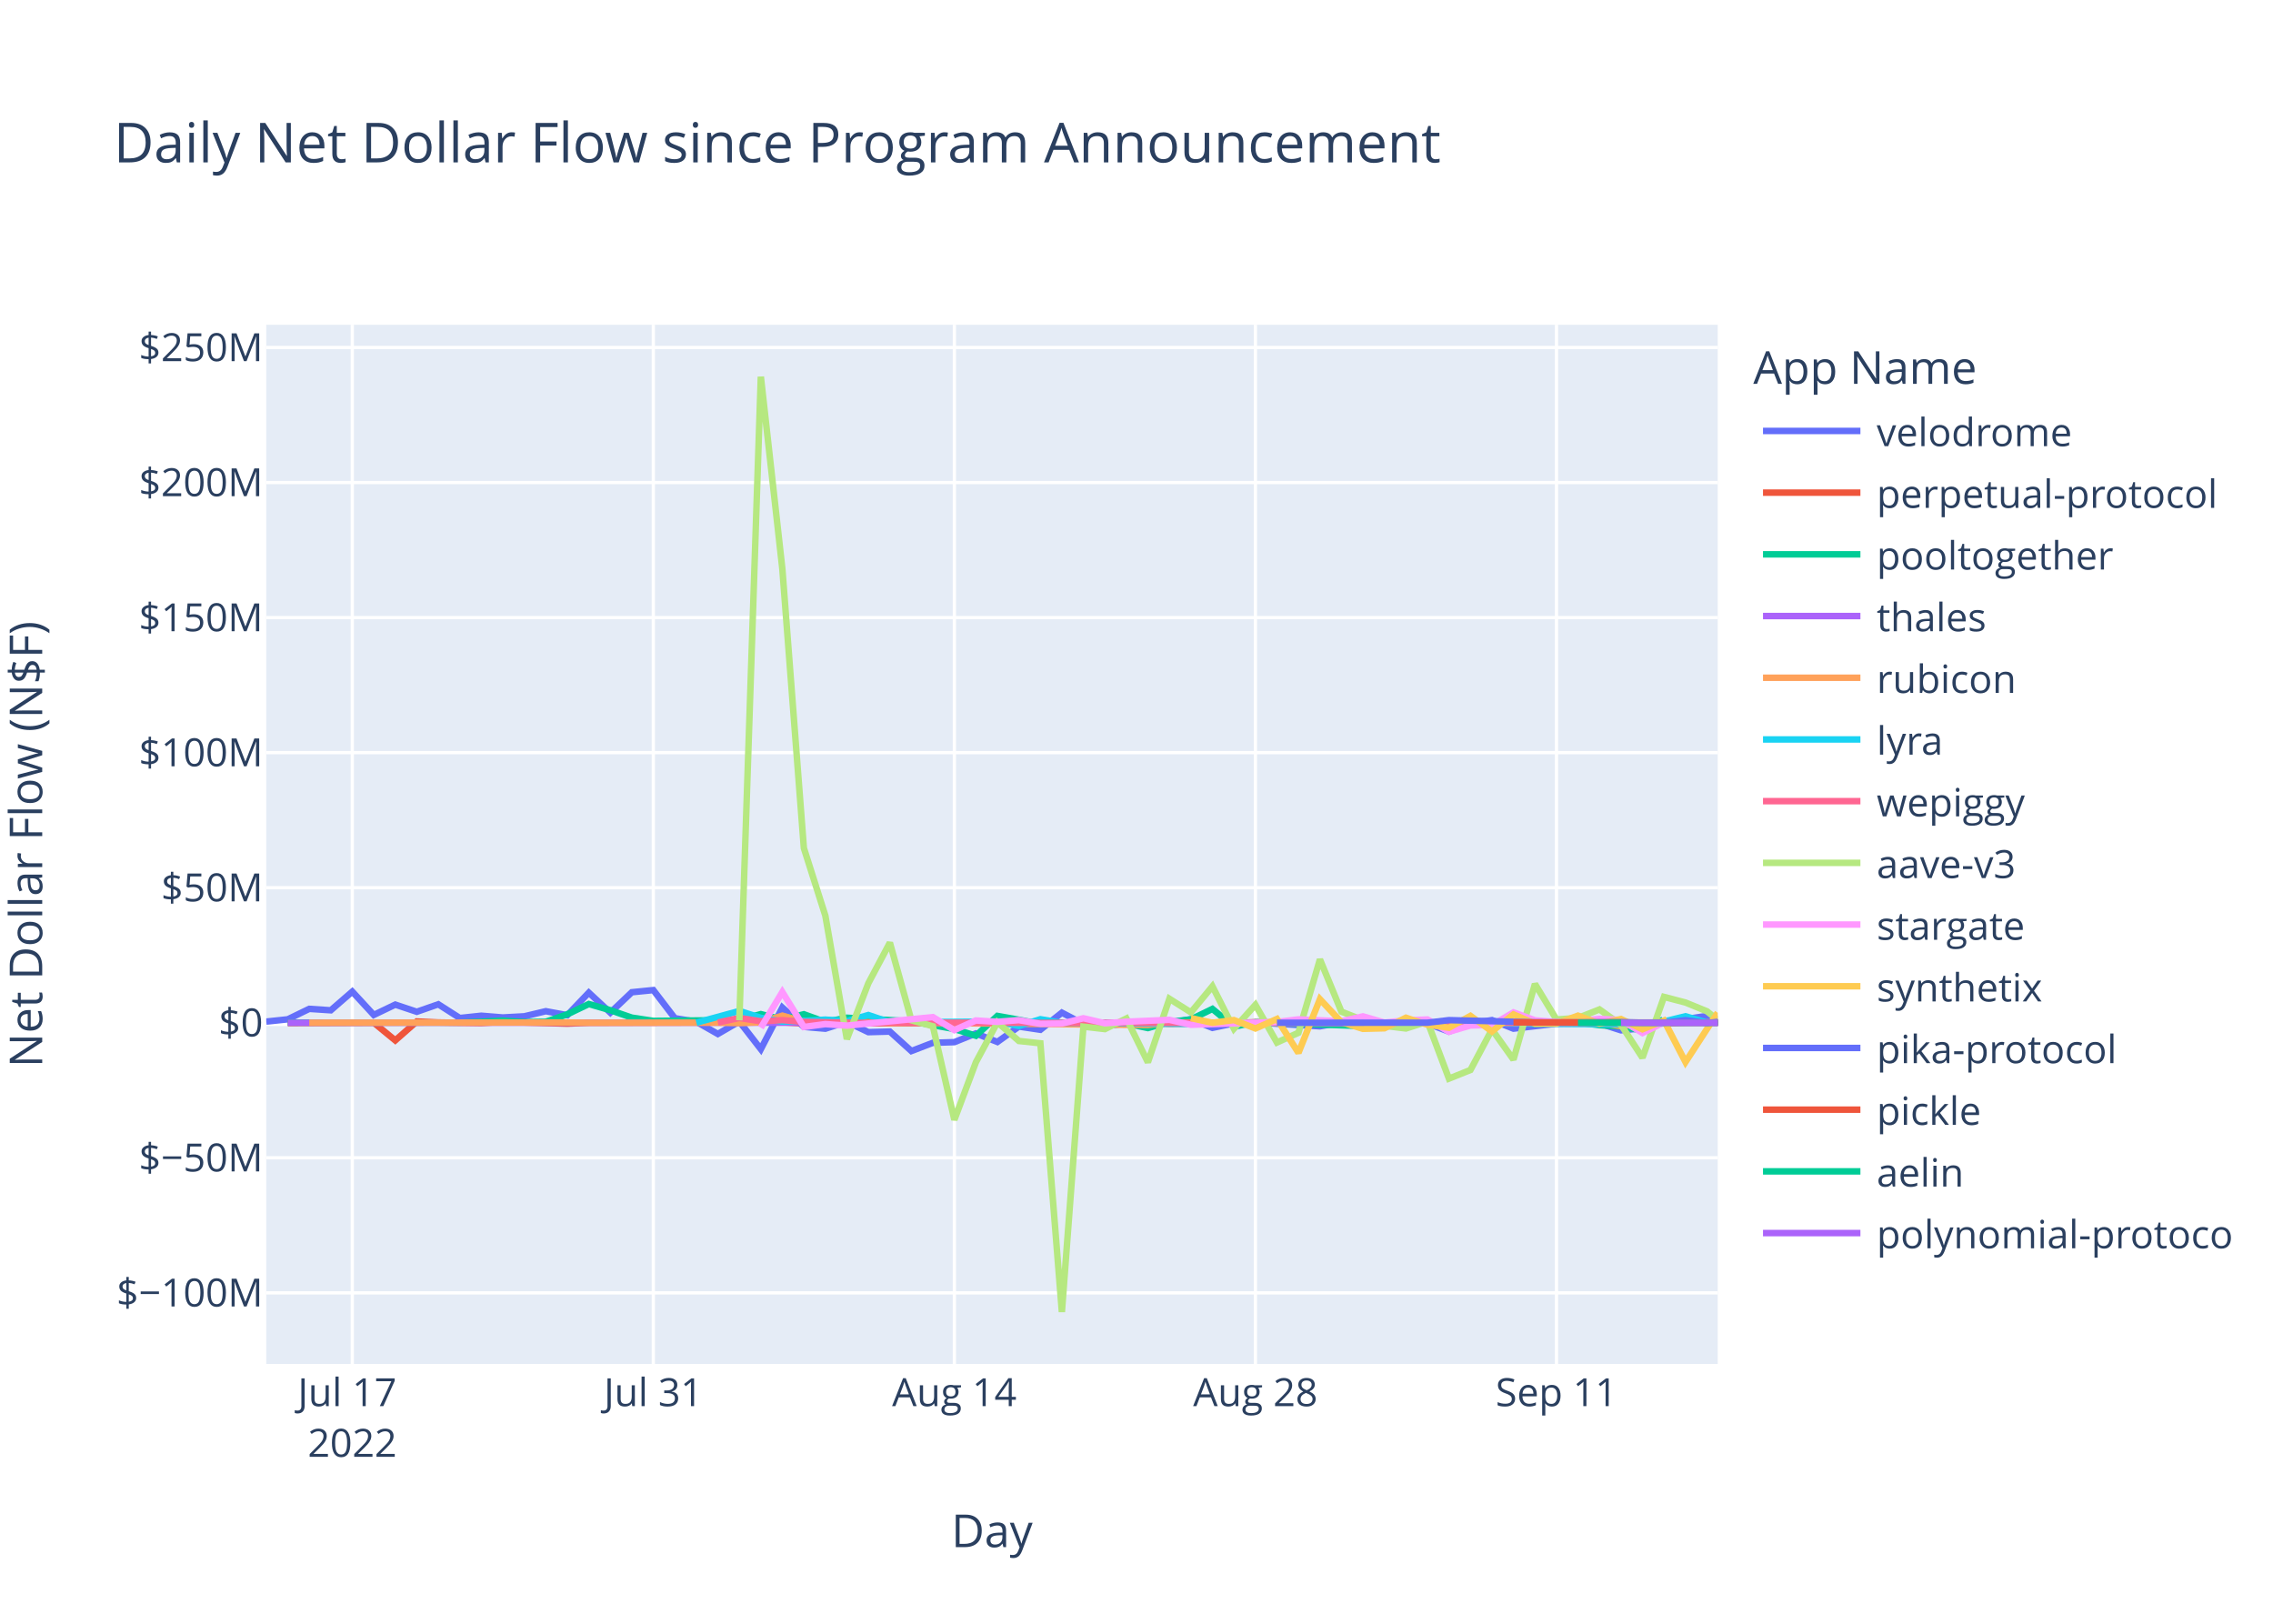
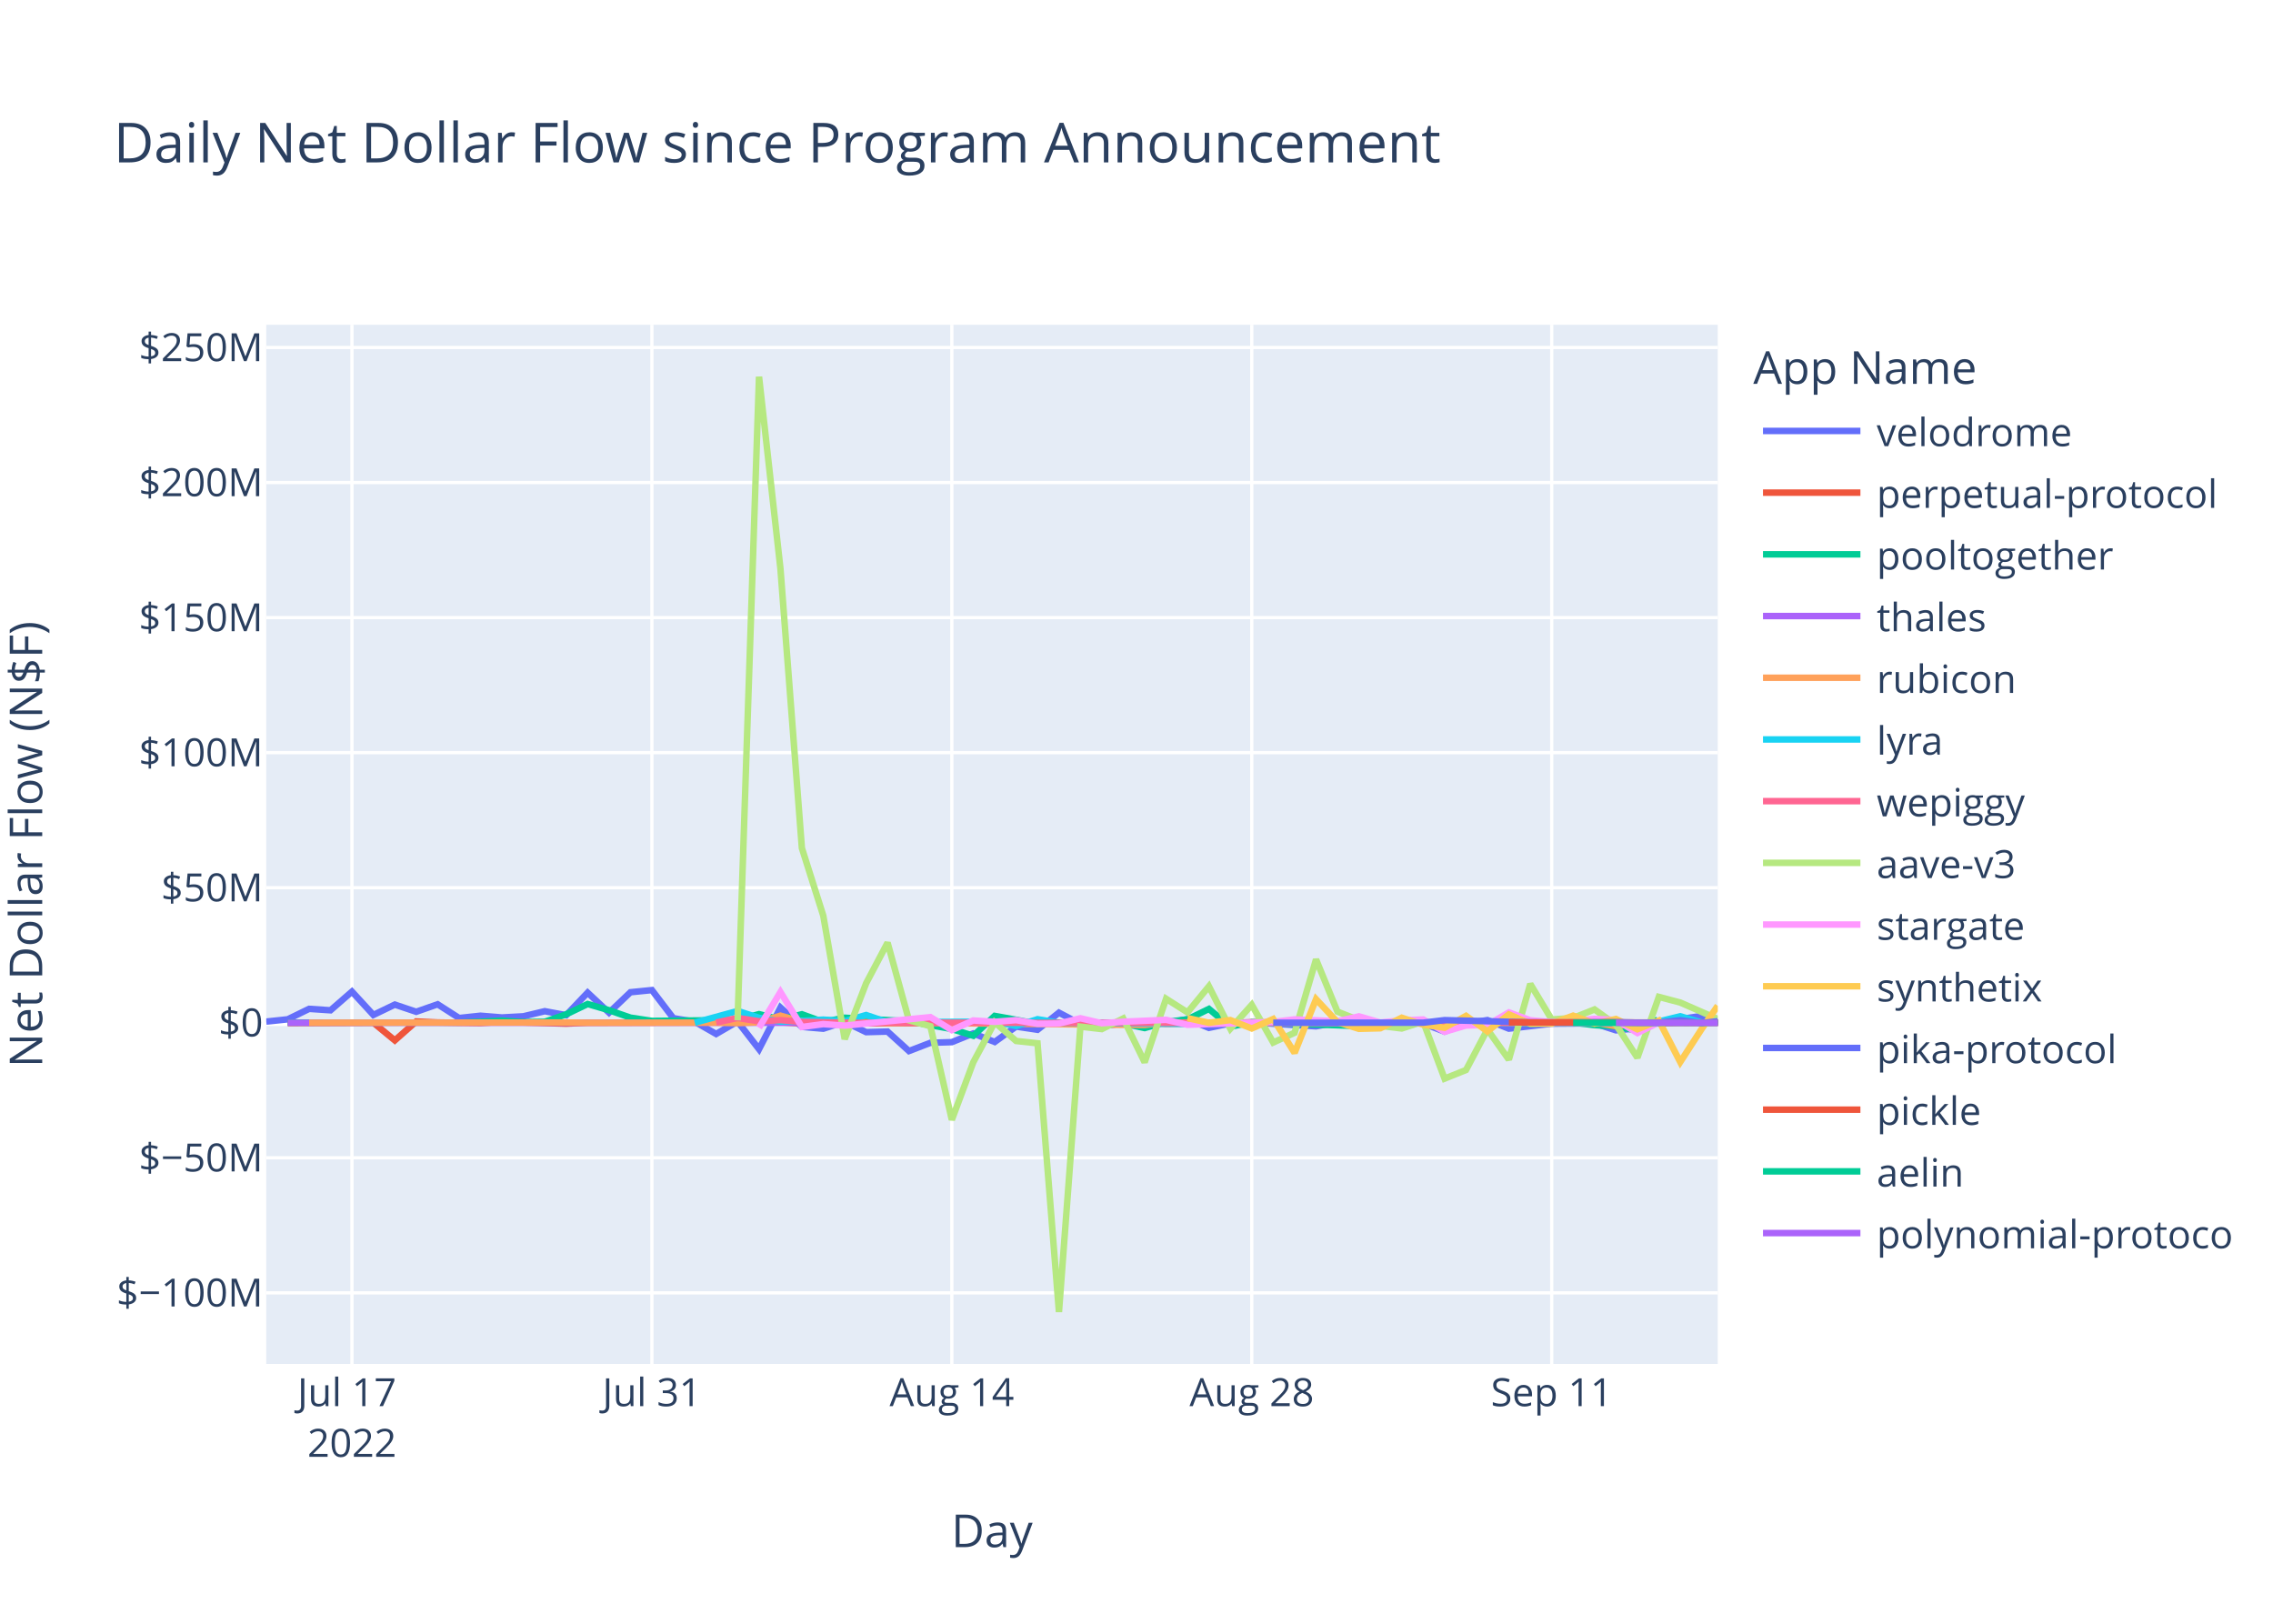
<svg xmlns="http://www.w3.org/2000/svg" class="main-svg" width="700" height="500" style="" viewBox="0 0 700 500">
  <rect x="0" y="0" width="700" height="500" style="fill: rgb(255, 255, 255); fill-opacity: 1;" />
-   <defs id="defs-6f5ba7">
+   <defs id="defs-fb132a">
    <g class="clips">
-       <clipPath id="clip6f5ba7xyplot" class="plotclip">
+       <clipPath id="clipfb132axyplot" class="plotclip">
        <rect width="447" height="320" />
      </clipPath>
-       <clipPath class="axesclip" id="clip6f5ba7x">
+       <clipPath class="axesclip" id="clipfb132ax">
        <rect x="82" y="0" width="447" height="500" />
      </clipPath>
-       <clipPath class="axesclip" id="clip6f5ba7y">
+       <clipPath class="axesclip" id="clipfb132ay">
        <rect x="0" y="100" width="700" height="320" />
      </clipPath>
-       <clipPath class="axesclip" id="clip6f5ba7xy">
+       <clipPath class="axesclip" id="clipfb132axy">
        <rect x="82" y="100" width="447" height="320" />
      </clipPath>
    </g>
    <g class="gradients" />
    <g class="patterns" />
  </defs>
  <g class="bglayer">
    <rect class="bg" x="82" y="100" width="447" height="320" style="fill: rgb(229, 236, 246); fill-opacity: 1; stroke-width: 0;" />
  </g>
  <g class="layer-below">
    <g class="imagelayer" />
    <g class="shapelayer" />
  </g>
  <g class="cartesianlayer">
    <g class="subplot xy">
      <g class="layer-subplot">
        <g class="shapelayer" />
        <g class="imagelayer" />
      </g>
      <g class="minor-gridlayer">
        <g class="x" />
        <g class="y" />
      </g>
      <g class="gridlayer">
        <g class="x">
-           <path class="xgrid crisp" transform="translate(108.49,0)" d="M0,100v320" style="stroke: rgb(255, 255, 255); stroke-opacity: 1; stroke-width: 1px;" />
-           <path class="xgrid crisp" transform="translate(201.2,0)" d="M0,100v320" style="stroke: rgb(255, 255, 255); stroke-opacity: 1; stroke-width: 1px;" />
-           <path class="xgrid crisp" transform="translate(293.91,0)" d="M0,100v320" style="stroke: rgb(255, 255, 255); stroke-opacity: 1; stroke-width: 1px;" />
-           <path class="xgrid crisp" transform="translate(386.62,0)" d="M0,100v320" style="stroke: rgb(255, 255, 255); stroke-opacity: 1; stroke-width: 1px;" />
-           <path class="xgrid crisp" transform="translate(479.34,0)" d="M0,100v320" style="stroke: rgb(255, 255, 255); stroke-opacity: 1; stroke-width: 1px;" />
+           <path class="xgrid crisp" transform="translate(108.39,0)" d="M0,100v320" style="stroke: rgb(255, 255, 255); stroke-opacity: 1; stroke-width: 1px;" />
+           <path class="xgrid crisp" transform="translate(200.76,0)" d="M0,100v320" style="stroke: rgb(255, 255, 255); stroke-opacity: 1; stroke-width: 1px;" />
+           <path class="xgrid crisp" transform="translate(293.13,0)" d="M0,100v320" style="stroke: rgb(255, 255, 255); stroke-opacity: 1; stroke-width: 1px;" />
+           <path class="xgrid crisp" transform="translate(385.5,0)" d="M0,100v320" style="stroke: rgb(255, 255, 255); stroke-opacity: 1; stroke-width: 1px;" />
+           <path class="xgrid crisp" transform="translate(477.87,0)" d="M0,100v320" style="stroke: rgb(255, 255, 255); stroke-opacity: 1; stroke-width: 1px;" />
        </g>
        <g class="y">
          <path class="ygrid crisp" transform="translate(0,398.11)" d="M82,0h447" style="stroke: rgb(255, 255, 255); stroke-opacity: 1; stroke-width: 1px;" />
          <path class="ygrid crisp" transform="translate(0,356.52)" d="M82,0h447" style="stroke: rgb(255, 255, 255); stroke-opacity: 1; stroke-width: 1px;" />
          <path class="ygrid crisp" transform="translate(0,273.35)" d="M82,0h447" style="stroke: rgb(255, 255, 255); stroke-opacity: 1; stroke-width: 1px;" />
          <path class="ygrid crisp" transform="translate(0,231.76)" d="M82,0h447" style="stroke: rgb(255, 255, 255); stroke-opacity: 1; stroke-width: 1px;" />
          <path class="ygrid crisp" transform="translate(0,190.18)" d="M82,0h447" style="stroke: rgb(255, 255, 255); stroke-opacity: 1; stroke-width: 1px;" />
          <path class="ygrid crisp" transform="translate(0,148.59)" d="M82,0h447" style="stroke: rgb(255, 255, 255); stroke-opacity: 1; stroke-width: 1px;" />
          <path class="ygrid crisp" transform="translate(0,107.01)" d="M82,0h447" style="stroke: rgb(255, 255, 255); stroke-opacity: 1; stroke-width: 1px;" />
        </g>
      </g>
      <g class="zerolinelayer">
        <path class="yzl zl crisp" transform="translate(0,314.94)" d="M82,0h447" style="stroke: rgb(255, 255, 255); stroke-opacity: 1; stroke-width: 2px;" />
      </g>
      <path class="xlines-below" />
      <path class="ylines-below" />
      <g class="overlines-below" />
      <g class="xaxislayer-below" />
      <g class="yaxislayer-below" />
      <g class="overaxes-below" />
-       <g class="plot" transform="translate(82,100)" clip-path="url(#clip6f5ba7xyplot)">
+       <g class="plot" transform="translate(82,100)" clip-path="url(#clipfb132axyplot)">
        <g class="scatterlayer mlayer">
-           <g class="trace scatter tracee0a3c8" style="stroke-miterlimit: 2; opacity: 1;">
-             <g class="fills" />
-             <g class="errorbars" />
-             <g class="lines">
-               <path class="js-line" d="M0,214.58L6.62,213.88L13.24,210.66L19.87,211.1L26.49,205.35L33.11,212.53L39.73,209.35L46.36,211.56L52.98,209.25L59.6,213.48L66.22,212.77L72.84,213.31L79.47,212.95L86.09,211.38L92.71,212.6L99.33,205.67L105.96,211.83L112.58,205.54L119.2,204.88L125.82,213.53L132.45,214.62L139.07,218.39L145.69,214.55L152.31,223.07L158.93,210.26L165.56,216.21L172.18,216.77L178.8,214.64L185.42,217.83L192.05,217.65L198.67,223.65L205.29,221.11L211.91,220.91L218.53,218.23L225.16,220.85L231.78,216.11L238.4,217.1L245.02,211.83L251.65,215.3L258.27,216L264.89,215.09L271.51,214.65L278.13,214.97L284.76,213.85L291.38,216.51L298,215.12L304.62,214.83L324.49,216.04L331.11,214.83L337.73,215.04L344.36,216.14L350.98,214.72L357.6,215.15L364.22,217.66L370.85,215.17L377.47,214.12L384.09,216.75L397.34,215.22L403.96,215.17L410.58,215.14L417.2,217.27L423.82,216.65L430.45,214.82L443.69,212.83L447,214.88" style="vector-effect: non-scaling-stroke; fill: none; stroke: rgb(99, 110, 250); stroke-opacity: 1; stroke-width: 2px; opacity: 1;" />
-             </g>
-             <g class="points" />
-             <g class="text" />
-           </g>
-           <g class="trace scatter trace259ba4" style="stroke-miterlimit: 2; opacity: 1;">
-             <g class="fills" />
-             <g class="errorbars" />
-             <g class="lines">
-               <path class="js-line" d="M6.62,215.03L33.11,214.93L39.73,220.37L46.36,214.54L52.98,214.84L66.22,215.03L72.84,214.66L92.71,215.22L99.33,214.94L158.93,214.79L165.56,215.14L271.51,214.95L278.13,215.26L298,215.02L304.62,214.78L331.11,215.06L337.73,215.02L417.2,214.94L423.82,215.36L437.07,214.88L443.69,214.93L447,214.95" style="vector-effect: non-scaling-stroke; fill: none; stroke: rgb(239, 85, 59); stroke-opacity: 1; stroke-width: 2px; opacity: 1;" />
-             </g>
-             <g class="points" />
-             <g class="text" />
-           </g>
-           <g class="trace scatter trace884226" style="stroke-miterlimit: 2; opacity: 1;">
-             <g class="fills" />
-             <g class="errorbars" />
-             <g class="lines">
-               <path class="js-line" d="M6.62,214.87L59.6,214.88L66.22,214.62L72.84,214.26L79.47,214.72L86.09,214.64L92.71,212.34L99.33,209.17L105.96,211.08L112.58,213.36L119.2,214.36L145.69,214.1L152.31,212.28L158.93,213.95L165.56,212.32L172.18,214.71L178.8,213.39L198.67,214.48L205.29,215.68L211.91,216.87L218.53,218.94L225.16,212.83L231.78,214.01L238.4,215.31L245.02,214.93L258.27,214.93L264.89,215.17L271.51,216.57L278.13,214.69L284.76,213.9L291.38,210.68L298,216.16L304.62,214.78L337.73,215.96L344.36,215.01L384.09,214.96L390.71,215.25L403.96,214.85L410.58,215.68L417.2,216.07L423.82,217.28L430.17,213.98" style="vector-effect: non-scaling-stroke; fill: none; stroke: rgb(0, 204, 150); stroke-opacity: 1; stroke-width: 2px; opacity: 1;" />
-             </g>
-             <g class="points" />
-             <g class="text" />
-           </g>
-           <g class="trace scatter trace68602d" style="stroke-miterlimit: 2; opacity: 1;">
-             <g class="fills" />
-             <g class="errorbars" />
-             <g class="lines">
-               <path class="js-line" d="M6.62,214.95L251.65,214.91L258.27,214.94L447,214.98" style="vector-effect: non-scaling-stroke; fill: none; stroke: rgb(171, 99, 250); stroke-opacity: 1; stroke-width: 2px; opacity: 1;" />
-             </g>
-             <g class="points" />
-             <g class="text" />
-           </g>
-           <g class="trace scatter trace85cc92" style="stroke-miterlimit: 2; opacity: 1;">
-             <g class="fills" />
-             <g class="errorbars" />
-             <g class="lines">
-               <path class="js-line" d="M13.24,214.93L92.71,214.86L99.33,214.94L139.07,214.91L145.69,215.04L152.31,214.79L158.93,212.75L165.56,214.64L172.18,214.2L192.05,215.05L198.67,214.96L271.51,215.63L278.13,214.86L317.87,214.91L324.49,214.93L410.58,214.8L417.2,216.02L423.82,215.02L430.45,214.87L447,214.8" style="vector-effect: non-scaling-stroke; fill: none; stroke: rgb(255, 161, 90); stroke-opacity: 1; stroke-width: 2px; opacity: 1;" />
-             </g>
-             <g class="points" />
-             <g class="text" />
-           </g>
-           <g class="trace scatter tracee92cb9" style="stroke-miterlimit: 2; opacity: 1;">
-             <g class="fills" />
-             <g class="errorbars" />
-             <g class="lines">
-               <path class="js-line" d="M132.45,214.92L145.69,211.31L152.31,213.4L158.93,214.58L165.56,214.36L172.18,213.97L178.8,214.43L185.42,212.56L192.05,214.79L225.16,214.58L231.78,215.93L238.4,213.85L245.02,214.96L284.76,215.29L291.38,214.99L304.62,214.92L311.25,215.01L350.98,214.94L357.6,214.93L417.2,215.42L423.82,215.14L430.45,214.55L437.07,212.94L443.69,214.87L447,214.87" style="vector-effect: non-scaling-stroke; fill: none; stroke: rgb(25, 211, 243); stroke-opacity: 1; stroke-width: 2px; opacity: 1;" />
-             </g>
-             <g class="points" />
-             <g class="text" />
-           </g>
-           <g class="trace scatter tracebda3d5" style="stroke-miterlimit: 2; opacity: 1;">
-             <g class="fills" />
-             <g class="errorbars" />
-             <g class="lines">
-               <path class="js-line" d="M139.07,214.87L145.69,213.46L152.31,214.49L158.93,214.13L165.56,214.68L185.42,214.99L192.05,214.87L238.4,214.97L245.02,214.97L447,214.96" style="vector-effect: non-scaling-stroke; fill: none; stroke: rgb(255, 102, 146); stroke-opacity: 1; stroke-width: 2px; opacity: 1;" />
-             </g>
-             <g class="points" />
-             <g class="text" />
-           </g>
-           <g class="trace scatter tracef9eb62" style="stroke-miterlimit: 2; opacity: 1;">
-             <g class="fills" />
-             <g class="errorbars" />
-             <g class="lines">
-               <path class="js-line" d="M145.69,214.19L152.31,16L158.93,75.15L165.56,161.15L172.18,181.98L178.8,219.98L185.42,202.78L192.05,190.28L198.67,214.18L205.29,216.01L211.91,244.83L218.53,227.11L225.16,214.8L231.78,220.55L238.4,221.26L245.02,304L251.65,216.13L258.27,216.89L264.89,213.62L271.51,227.11L278.13,207.55L284.76,211.74L291.38,203.72L298,216.78L304.62,209.42L311.25,221.02L317.87,218.02L324.49,195.43L331.11,211.52L337.73,214.12L344.36,215.89L350.98,216.7L357.6,214.58L364.22,232.14L370.85,229.48L377.47,217L384.09,226.28L390.71,202.99L397.34,213.93L403.96,213.45L410.58,210.84L417.2,215.56L423.82,225.7L430.45,206.98L437.07,208.71L443.69,211.41L447,214.08" style="vector-effect: non-scaling-stroke; fill: none; stroke: rgb(182, 232, 128); stroke-opacity: 1; stroke-width: 2px; opacity: 1;" />
-             </g>
-             <g class="points" />
-             <g class="text" />
-           </g>
-           <g class="trace scatter trace4990ad" style="stroke-miterlimit: 2; opacity: 1;">
-             <g class="fills" />
-             <g class="errorbars" />
-             <g class="lines">
-               <path class="js-line" d="M152.31,216.46L158.93,205.48L165.56,216.24L172.18,215.35L178.8,215.82L205.29,213.2L211.91,217.21L218.53,214.23L225.16,214.66L231.78,214.13L238.4,215.27L245.02,215.18L251.65,213.55L258.27,215.09L264.89,214.62L278.13,214.04L284.76,215.56L311.25,214.7L317.87,213.89L331.11,214.48L337.73,212.97L344.36,214.87L350.98,214.2L357.6,213.92L364.22,217.72L370.85,215.78L377.47,215.65L384.09,211.75L390.71,214.17L397.34,214.73L403.96,214.47L410.58,213.75L417.2,214.07L423.82,218.09L430.45,214.82L447,215.05" style="vector-effect: non-scaling-stroke; fill: none; stroke: rgb(255, 151, 255); stroke-opacity: 1; stroke-width: 2px; opacity: 1;" />
-             </g>
-             <g class="points" />
-             <g class="text" />
-           </g>
-           <g class="trace scatter tracecb551e" style="stroke-miterlimit: 2; opacity: 1;">
-             <g class="fills" />
-             <g class="errorbars" />
-             <g class="lines">
-               <path class="js-line" d="M284.76,213.51L291.38,214.95L298,214.11L304.62,216.7L311.25,213.78L317.87,224.21L324.49,207.68L331.11,214.74L337.73,216.81L344.36,216.64L350.98,213.39L357.6,215.54L364.22,216.47L370.85,212.82L377.47,217.6L384.09,212.36L390.71,215.21L397.34,215.19L403.96,212.75L410.58,215.22L417.2,213.79L423.82,216.95L430.45,214.25L437.07,227.04L443.69,216.85L447,211.85" style="vector-effect: non-scaling-stroke; fill: none; stroke: rgb(254, 203, 82); stroke-opacity: 1; stroke-width: 2px; opacity: 1;" />
-             </g>
-             <g class="points" />
-             <g class="text" />
-           </g>
-           <g class="trace scatter tracec5c1a0" style="stroke-miterlimit: 2; opacity: 1;">
-             <g class="fills" />
-             <g class="errorbars" />
-             <g class="lines">
-               <path class="js-line" d="M311.25,214.93L357.6,214.92L364.22,214.13L390.71,214.8L397.34,214.84L417.2,214.74L423.82,214.91L430.45,214.92L437.07,214.15L443.69,215.03L447,214.66" style="vector-effect: non-scaling-stroke; fill: none; stroke: rgb(99, 110, 250); stroke-opacity: 1; stroke-width: 2px; opacity: 1;" />
-             </g>
-             <g class="points" />
-             <g class="text" />
-           </g>
-           <g class="trace scatter trace492b05" style="stroke-miterlimit: 2; opacity: 1;">
-             <g class="fills" />
-             <g class="errorbars" />
-             <g class="lines">
-               <path class="js-line" d="M384.09,214.81L447,214.89" style="vector-effect: non-scaling-stroke; fill: none; stroke: rgb(239, 85, 59); stroke-opacity: 1; stroke-width: 2px; opacity: 1;" />
-             </g>
-             <g class="points" />
-             <g class="text" />
-           </g>
-           <g class="trace scatter trace007a22" style="stroke-miterlimit: 2; opacity: 1;">
-             <g class="fills" />
-             <g class="errorbars" />
-             <g class="lines">
-               <path class="js-line" d="M403.96,214.94L447,214.94" style="vector-effect: non-scaling-stroke; fill: none; stroke: rgb(0, 204, 150); stroke-opacity: 1; stroke-width: 2px; opacity: 1;" />
-             </g>
-             <g class="points" />
-             <g class="text" />
-           </g>
-           <g class="trace scatter trace3025ba" style="stroke-miterlimit: 2; opacity: 1;">
-             <g class="fills" />
-             <g class="errorbars" />
-             <g class="lines">
-               <path class="js-line" d="M417.2,214.94L447,214.94" style="vector-effect: non-scaling-stroke; fill: none; stroke: rgb(171, 99, 250); stroke-opacity: 1; stroke-width: 2px; opacity: 1;" />
+           <g class="trace scatter traceaf8a39" style="stroke-miterlimit: 2; opacity: 1;">
+             <g class="fills" />
+             <g class="errorbars" />
+             <g class="lines">
+               <path class="js-line" d="M0,214.58L6.6,213.88L13.2,210.66L19.79,211.1L26.39,205.35L32.99,212.53L39.59,209.35L46.18,211.56L52.78,209.25L59.38,213.48L65.98,212.77L72.58,213.31L79.17,212.95L85.77,211.38L92.37,212.6L98.97,205.67L105.56,211.83L112.16,205.54L118.76,204.88L125.36,213.53L131.96,214.62L138.55,218.39L145.15,214.55L151.75,223.07L158.35,210.26L164.95,216.21L171.54,216.77L178.14,214.64L184.74,217.83L191.34,217.65L197.93,223.65L204.53,221.11L211.13,220.91L217.73,218.23L224.33,220.85L230.92,216.11L237.52,217.1L244.12,211.83L250.72,215.3L257.31,216L263.91,215.09L270.51,214.65L277.11,214.97L283.71,213.85L290.3,216.51L296.9,215.12L303.5,214.83L323.29,216.04L329.89,214.83L336.49,215.04L343.09,216.14L349.68,214.72L356.28,215.15L362.88,217.66L369.48,215.17L376.07,214.12L382.67,216.75L395.87,215.22L402.47,215.17L409.06,215.14L415.66,217.27L422.26,216.65L428.86,214.82L442.05,212.83L447,215.03" style="vector-effect: non-scaling-stroke; fill: none; stroke: rgb(99, 110, 250); stroke-opacity: 1; stroke-width: 2px; opacity: 1;" />
+             </g>
+             <g class="points" />
+             <g class="text" />
+           </g>
+           <g class="trace scatter trace788cfa" style="stroke-miterlimit: 2; opacity: 1;">
+             <g class="fills" />
+             <g class="errorbars" />
+             <g class="lines">
+               <path class="js-line" d="M6.6,215.03L32.99,214.93L39.59,220.37L46.18,214.54L52.78,214.84L65.98,215.03L72.58,214.66L92.37,215.22L98.97,214.94L158.35,214.79L164.95,215.14L270.51,214.95L277.11,215.26L296.9,215.02L303.5,214.78L329.89,215.06L336.49,215.02L415.66,214.94L422.26,215.36L435.45,214.88L442.05,214.93L447,214.94" style="vector-effect: non-scaling-stroke; fill: none; stroke: rgb(239, 85, 59); stroke-opacity: 1; stroke-width: 2px; opacity: 1;" />
+             </g>
+             <g class="points" />
+             <g class="text" />
+           </g>
+           <g class="trace scatter traceedf584" style="stroke-miterlimit: 2; opacity: 1;">
+             <g class="fills" />
+             <g class="errorbars" />
+             <g class="lines">
+               <path class="js-line" d="M6.6,214.87L59.38,214.88L65.98,214.62L72.58,214.26L79.17,214.72L85.77,214.64L92.37,212.34L98.97,209.17L105.56,211.08L112.16,213.36L118.76,214.36L145.15,214.1L151.75,212.28L158.35,213.95L164.95,212.32L171.54,214.71L178.14,213.39L197.93,214.48L204.53,215.68L211.13,216.87L217.73,218.94L224.33,212.83L230.92,214.01L237.52,215.31L244.12,214.93L257.31,214.93L263.91,215.17L270.51,216.57L277.11,214.69L283.71,213.9L290.3,210.68L296.9,216.16L303.5,214.78L336.49,215.96L343.09,215.01L382.67,214.96L389.27,215.25L402.47,214.85L409.06,215.68L415.66,216.07L422.26,217.28L428.58,213.98" style="vector-effect: non-scaling-stroke; fill: none; stroke: rgb(0, 204, 150); stroke-opacity: 1; stroke-width: 2px; opacity: 1;" />
+             </g>
+             <g class="points" />
+             <g class="text" />
+           </g>
+           <g class="trace scatter trace313606" style="stroke-miterlimit: 2; opacity: 1;">
+             <g class="fills" />
+             <g class="errorbars" />
+             <g class="lines">
+               <path class="js-line" d="M6.6,214.95L257.31,214.94L263.91,214.96L428.86,214.94L435.45,214.94L447,214.98" style="vector-effect: non-scaling-stroke; fill: none; stroke: rgb(171, 99, 250); stroke-opacity: 1; stroke-width: 2px; opacity: 1;" />
+             </g>
+             <g class="points" />
+             <g class="text" />
+           </g>
+           <g class="trace scatter trace2ec49e" style="stroke-miterlimit: 2; opacity: 1;">
+             <g class="fills" />
+             <g class="errorbars" />
+             <g class="lines">
+               <path class="js-line" d="M13.2,214.93L92.37,214.86L98.97,214.94L138.55,214.91L145.15,215.04L151.75,214.79L158.35,212.75L164.95,214.64L171.54,214.2L191.34,215.05L197.93,214.96L270.51,215.63L277.11,214.86L316.69,214.91L323.29,214.93L409.06,214.8L415.66,216.02L422.26,215.02L428.86,214.87L447,214.96" style="vector-effect: non-scaling-stroke; fill: none; stroke: rgb(255, 161, 90); stroke-opacity: 1; stroke-width: 2px; opacity: 1;" />
+             </g>
+             <g class="points" />
+             <g class="text" />
+           </g>
+           <g class="trace scatter tracecbb2b3" style="stroke-miterlimit: 2; opacity: 1;">
+             <g class="fills" />
+             <g class="errorbars" />
+             <g class="lines">
+               <path class="js-line" d="M131.96,214.92L145.15,211.31L151.75,213.4L158.35,214.58L164.95,214.36L171.54,213.97L178.14,214.43L184.74,212.56L191.34,214.79L224.33,214.58L230.92,215.93L237.52,213.85L244.12,214.96L283.71,215.29L290.3,214.99L303.5,214.92L310.1,215.01L349.68,214.94L356.28,214.93L422.26,215.14L428.86,214.55L435.45,212.94L442.05,214.87L447,214.71" style="vector-effect: non-scaling-stroke; fill: none; stroke: rgb(25, 211, 243); stroke-opacity: 1; stroke-width: 2px; opacity: 1;" />
+             </g>
+             <g class="points" />
+             <g class="text" />
+           </g>
+           <g class="trace scatter tracec42800" style="stroke-miterlimit: 2; opacity: 1;">
+             <g class="fills" />
+             <g class="errorbars" />
+             <g class="lines">
+               <path class="js-line" d="M138.55,214.87L145.15,213.46L151.75,214.49L158.35,214.13L164.95,214.68L184.74,214.99L191.34,214.87L237.52,214.97L244.12,214.97L447,214.98" style="vector-effect: non-scaling-stroke; fill: none; stroke: rgb(255, 102, 146); stroke-opacity: 1; stroke-width: 2px; opacity: 1;" />
+             </g>
+             <g class="points" />
+             <g class="text" />
+           </g>
+           <g class="trace scatter traceb0ccc3" style="stroke-miterlimit: 2; opacity: 1;">
+             <g class="fills" />
+             <g class="errorbars" />
+             <g class="lines">
+               <path class="js-line" d="M145.15,214.19L151.75,16L158.35,75.15L164.95,161.15L171.54,181.98L178.14,219.98L184.74,202.78L191.34,190.28L197.93,214.18L204.53,216.01L211.13,244.83L217.73,227.11L224.33,214.8L230.92,220.55L237.52,221.26L244.12,304L250.72,216.13L257.31,216.89L263.91,213.62L270.51,227.11L277.11,207.55L283.71,211.74L290.3,203.72L296.9,216.78L303.5,209.42L310.1,221.02L316.69,218.02L323.29,195.43L329.89,211.52L336.49,214.12L343.09,215.89L349.68,216.7L356.28,214.58L362.88,232.14L369.48,229.48L376.07,217L382.67,226.28L389.27,202.99L395.87,213.93L402.47,213.45L409.06,210.84L415.66,215.56L422.26,225.7L428.86,206.98L435.45,208.71L447,213.77" style="vector-effect: non-scaling-stroke; fill: none; stroke: rgb(182, 232, 128); stroke-opacity: 1; stroke-width: 2px; opacity: 1;" />
+             </g>
+             <g class="points" />
+             <g class="text" />
+           </g>
+           <g class="trace scatter tracebefc0e" style="stroke-miterlimit: 2; opacity: 1;">
+             <g class="fills" />
+             <g class="errorbars" />
+             <g class="lines">
+               <path class="js-line" d="M151.75,216.46L158.35,205.48L164.95,216.24L171.54,215.35L178.14,215.82L204.53,213.2L211.13,217.21L217.73,214.23L224.33,214.66L230.92,214.13L237.52,215.27L244.12,215.18L250.72,213.55L257.31,215.09L263.91,214.62L277.11,214.04L283.71,215.56L310.1,214.7L316.69,213.89L329.89,214.48L336.49,212.97L343.09,214.87L349.68,214.2L356.28,213.92L362.88,217.72L369.48,215.78L376.07,215.65L382.67,211.75L389.27,214.17L395.87,214.73L402.47,214.47L409.06,213.75L415.66,214.07L422.26,218.09L428.86,214.82L447,215.02" style="vector-effect: non-scaling-stroke; fill: none; stroke: rgb(255, 151, 255); stroke-opacity: 1; stroke-width: 2px; opacity: 1;" />
+             </g>
+             <g class="points" />
+             <g class="text" />
+           </g>
+           <g class="trace scatter trace49575e" style="stroke-miterlimit: 2; opacity: 1;">
+             <g class="fills" />
+             <g class="errorbars" />
+             <g class="lines">
+               <path class="js-line" d="M283.71,213.51L290.3,214.95L296.9,214.11L303.5,216.7L310.1,213.78L316.69,224.21L323.29,207.68L329.89,214.74L336.49,216.81L343.09,216.64L349.68,213.39L356.28,215.54L362.88,216.47L369.48,212.82L376.07,217.6L382.67,212.36L389.27,215.21L395.87,215.19L402.47,212.75L409.06,215.22L415.66,213.79L422.26,216.95L428.86,214.25L435.45,227.04L442.05,216.85L447,209.71" style="vector-effect: non-scaling-stroke; fill: none; stroke: rgb(254, 203, 82); stroke-opacity: 1; stroke-width: 2px; opacity: 1;" />
+             </g>
+             <g class="points" />
+             <g class="text" />
+           </g>
+           <g class="trace scatter trace1efbcf" style="stroke-miterlimit: 2; opacity: 1;">
+             <g class="fills" />
+             <g class="errorbars" />
+             <g class="lines">
+               <path class="js-line" d="M310.1,214.93L356.28,214.92L362.88,214.13L389.27,214.8L395.87,214.84L415.66,214.74L422.26,214.91L428.86,214.92L435.45,214.15L442.05,215.03L447,214.47" style="vector-effect: non-scaling-stroke; fill: none; stroke: rgb(99, 110, 250); stroke-opacity: 1; stroke-width: 2px; opacity: 1;" />
+             </g>
+             <g class="points" />
+             <g class="text" />
+           </g>
+           <g class="trace scatter tracedf370f" style="stroke-miterlimit: 2; opacity: 1;">
+             <g class="fills" />
+             <g class="errorbars" />
+             <g class="lines">
+               <path class="js-line" d="M382.67,214.81L447,214.88" style="vector-effect: non-scaling-stroke; fill: none; stroke: rgb(239, 85, 59); stroke-opacity: 1; stroke-width: 2px; opacity: 1;" />
+             </g>
+             <g class="points" />
+             <g class="text" />
+           </g>
+           <g class="trace scatter trace34f94f" style="stroke-miterlimit: 2; opacity: 1;">
+             <g class="fills" />
+             <g class="errorbars" />
+             <g class="lines">
+               <path class="js-line" d="M402.47,214.94L447,214.94" style="vector-effect: non-scaling-stroke; fill: none; stroke: rgb(0, 204, 150); stroke-opacity: 1; stroke-width: 2px; opacity: 1;" />
+             </g>
+             <g class="points" />
+             <g class="text" />
+           </g>
+           <g class="trace scatter tracec6b96d" style="stroke-miterlimit: 2; opacity: 1;">
+             <g class="fills" />
+             <g class="errorbars" />
+             <g class="lines">
+               <path class="js-line" d="M415.66,214.94L447,214.94" style="vector-effect: non-scaling-stroke; fill: none; stroke: rgb(171, 99, 250); stroke-opacity: 1; stroke-width: 2px; opacity: 1;" />
            </g>
            <g class="points" />
            <g class="text" />
          </g>
        </g>
      </g>
      <g class="overplot" />
      <path class="xlines-above crisp" d="M0,0" style="fill: none;" />
      <path class="ylines-above crisp" d="M0,0" style="fill: none;" />
      <g class="overlines-above" />
      <g class="xaxislayer-above">
        <g class="xtick">
-           <text text-anchor="middle" x="0" y="433" transform="translate(108.49,0)" style="font-family: 'Open Sans', verdana, arial, sans-serif; font-size: 12px; fill: rgb(42, 63, 95); fill-opacity: 1; white-space: pre; opacity: 1;">
+           <text text-anchor="middle" x="0" y="433" transform="translate(108.39,0)" style="font-family: 'Open Sans', verdana, arial, sans-serif; font-size: 12px; fill: rgb(42, 63, 95); fill-opacity: 1; white-space: pre; opacity: 1;">
            <tspan class="line" dy="0em" x="0" y="433">Jul 17</tspan>
            <tspan class="line" dy="1.3em" x="0" y="433">2022</tspan>
          </text>
        </g>
        <g class="xtick">
-           <text text-anchor="middle" x="0" y="433" style="font-family: 'Open Sans', verdana, arial, sans-serif; font-size: 12px; fill: rgb(42, 63, 95); fill-opacity: 1; white-space: pre; opacity: 1;" transform="translate(201.2,0)">Jul 31</text>
+           <text text-anchor="middle" x="0" y="433" style="font-family: 'Open Sans', verdana, arial, sans-serif; font-size: 12px; fill: rgb(42, 63, 95); fill-opacity: 1; white-space: pre; opacity: 1;" transform="translate(200.76,0)">Jul 31</text>
        </g>
        <g class="xtick">
-           <text text-anchor="middle" x="0" y="433" style="font-family: 'Open Sans', verdana, arial, sans-serif; font-size: 12px; fill: rgb(42, 63, 95); fill-opacity: 1; white-space: pre; opacity: 1;" transform="translate(293.91,0)">Aug 14</text>
+           <text text-anchor="middle" x="0" y="433" style="font-family: 'Open Sans', verdana, arial, sans-serif; font-size: 12px; fill: rgb(42, 63, 95); fill-opacity: 1; white-space: pre; opacity: 1;" transform="translate(293.13,0)">Aug 14</text>
        </g>
        <g class="xtick">
-           <text text-anchor="middle" x="0" y="433" style="font-family: 'Open Sans', verdana, arial, sans-serif; font-size: 12px; fill: rgb(42, 63, 95); fill-opacity: 1; white-space: pre; opacity: 1;" transform="translate(386.62,0)">Aug 28</text>
+           <text text-anchor="middle" x="0" y="433" style="font-family: 'Open Sans', verdana, arial, sans-serif; font-size: 12px; fill: rgb(42, 63, 95); fill-opacity: 1; white-space: pre; opacity: 1;" transform="translate(385.5,0)">Aug 28</text>
        </g>
        <g class="xtick">
-           <text text-anchor="middle" x="0" y="433" style="font-family: 'Open Sans', verdana, arial, sans-serif; font-size: 12px; fill: rgb(42, 63, 95); fill-opacity: 1; white-space: pre; opacity: 1;" transform="translate(479.34,0)">Sep 11</text>
+           <text text-anchor="middle" x="0" y="433" style="font-family: 'Open Sans', verdana, arial, sans-serif; font-size: 12px; fill: rgb(42, 63, 95); fill-opacity: 1; white-space: pre; opacity: 1;" transform="translate(477.87,0)">Sep 11</text>
        </g>
      </g>
      <g class="yaxislayer-above">
        <g class="ytick">
          <text text-anchor="end" x="81" y="4.2" transform="translate(0,398.11)" style="font-family: 'Open Sans', verdana, arial, sans-serif; font-size: 12px; fill: rgb(42, 63, 95); fill-opacity: 1; white-space: pre; opacity: 1;">$−100M</text>
        </g>
        <g class="ytick">
          <text text-anchor="end" x="81" y="4.2" style="font-family: 'Open Sans', verdana, arial, sans-serif; font-size: 12px; fill: rgb(42, 63, 95); fill-opacity: 1; white-space: pre; opacity: 1;" transform="translate(0,356.52)">$−50M</text>
        </g>
        <g class="ytick">
          <text text-anchor="end" x="81" y="4.2" style="font-family: 'Open Sans', verdana, arial, sans-serif; font-size: 12px; fill: rgb(42, 63, 95); fill-opacity: 1; white-space: pre; opacity: 1;" transform="translate(0,314.94)">$0</text>
        </g>
        <g class="ytick">
          <text text-anchor="end" x="81" y="4.2" style="font-family: 'Open Sans', verdana, arial, sans-serif; font-size: 12px; fill: rgb(42, 63, 95); fill-opacity: 1; white-space: pre; opacity: 1;" transform="translate(0,273.35)">$50M</text>
        </g>
        <g class="ytick">
          <text text-anchor="end" x="81" y="4.2" style="font-family: 'Open Sans', verdana, arial, sans-serif; font-size: 12px; fill: rgb(42, 63, 95); fill-opacity: 1; white-space: pre; opacity: 1;" transform="translate(0,231.76)">$100M</text>
        </g>
        <g class="ytick">
          <text text-anchor="end" x="81" y="4.2" style="font-family: 'Open Sans', verdana, arial, sans-serif; font-size: 12px; fill: rgb(42, 63, 95); fill-opacity: 1; white-space: pre; opacity: 1;" transform="translate(0,190.18)">$150M</text>
        </g>
        <g class="ytick">
          <text text-anchor="end" x="81" y="4.2" style="font-family: 'Open Sans', verdana, arial, sans-serif; font-size: 12px; fill: rgb(42, 63, 95); fill-opacity: 1; white-space: pre; opacity: 1;" transform="translate(0,148.59)">$200M</text>
        </g>
        <g class="ytick">
          <text text-anchor="end" x="81" y="4.2" style="font-family: 'Open Sans', verdana, arial, sans-serif; font-size: 12px; fill: rgb(42, 63, 95); fill-opacity: 1; white-space: pre; opacity: 1;" transform="translate(0,107.01)">$250M</text>
        </g>
      </g>
      <g class="overaxes-above" />
    </g>
  </g>
  <g class="polarlayer" />
  <g class="smithlayer" />
  <g class="ternarylayer" />
  <g class="geolayer" />
  <g class="funnelarealayer" />
  <g class="pielayer" />
  <g class="iciclelayer" />
  <g class="treemaplayer" />
  <g class="sunburstlayer" />
  <g class="glimages" />
-   <defs id="topdefs-6f5ba7">
+   <defs id="topdefs-fb132a">
    <g class="clips" />
-     <clipPath id="legend6f5ba7">
+     <clipPath id="legendfb132a">
      <rect width="150" height="295" x="0" y="0" />
    </clipPath>
  </defs>
  <g class="layer-above">
    <g class="imagelayer" />
    <g class="shapelayer" />
  </g>
  <g class="infolayer">
    <g class="legend" pointer-events="all" transform="translate(537.94,100)">
      <rect class="bg" shape-rendering="crispEdges" style="stroke: rgb(68, 68, 68); stroke-opacity: 1; fill: rgb(255, 255, 255); fill-opacity: 1; stroke-width: 0px;" width="150" height="295" x="0" y="0" />
-       <g class="scrollbox" transform="" clip-path="url(#legend6f5ba7)">
+       <g class="scrollbox" transform="" clip-path="url(#legendfb132a)">
        <text class="legendtitletext" text-anchor="start" x="2" y="18.2" style="font-family: 'Open Sans', verdana, arial, sans-serif; font-size: 14px; fill: rgb(42, 63, 95); fill-opacity: 1; white-space: pre;">App Name</text>
        <g class="groups" transform="">
          <g class="traces" transform="translate(0,32.7)" style="opacity: 1;">
            <text class="legendtext" text-anchor="start" x="40" y="4.68" style="font-family: 'Open Sans', verdana, arial, sans-serif; font-size: 12px; fill: rgb(42, 63, 95); fill-opacity: 1; white-space: pre;">velodrome</text>
            <g class="layers" style="opacity: 1;">
              <g class="legendfill" />
              <g class="legendlines">
                <path class="js-line" d="M5,0h30" style="fill: none; stroke: rgb(99, 110, 250); stroke-opacity: 1; stroke-width: 2px;" />
              </g>
              <g class="legendsymbols">
                <g class="legendpoints" />
              </g>
            </g>
            <rect class="legendtoggle" x="0" y="-9.5" width="144.062" height="19" style="fill: rgb(0, 0, 0); fill-opacity: 0;" />
          </g>
        </g>
        <g class="groups" transform="">
          <g class="traces" transform="translate(0,51.7)" style="opacity: 1;">
            <text class="legendtext" text-anchor="start" x="40" y="4.68" style="font-family: 'Open Sans', verdana, arial, sans-serif; font-size: 12px; fill: rgb(42, 63, 95); fill-opacity: 1; white-space: pre;">perpetual-protocol</text>
            <g class="layers" style="opacity: 1;">
              <g class="legendfill" />
              <g class="legendlines">
                <path class="js-line" d="M5,0h30" style="fill: none; stroke: rgb(239, 85, 59); stroke-opacity: 1; stroke-width: 2px;" />
              </g>
              <g class="legendsymbols">
                <g class="legendpoints" />
              </g>
            </g>
            <rect class="legendtoggle" x="0" y="-9.5" width="144.062" height="19" style="fill: rgb(0, 0, 0); fill-opacity: 0;" />
          </g>
        </g>
        <g class="groups" transform="">
          <g class="traces" transform="translate(0,70.7)" style="opacity: 1;">
            <text class="legendtext" text-anchor="start" x="40" y="4.68" style="font-family: 'Open Sans', verdana, arial, sans-serif; font-size: 12px; fill: rgb(42, 63, 95); fill-opacity: 1; white-space: pre;">pooltogether</text>
            <g class="layers" style="opacity: 1;">
              <g class="legendfill" />
              <g class="legendlines">
                <path class="js-line" d="M5,0h30" style="fill: none; stroke: rgb(0, 204, 150); stroke-opacity: 1; stroke-width: 2px;" />
              </g>
              <g class="legendsymbols">
                <g class="legendpoints" />
              </g>
            </g>
            <rect class="legendtoggle" x="0" y="-9.5" width="144.062" height="19" style="fill: rgb(0, 0, 0); fill-opacity: 0;" />
          </g>
        </g>
        <g class="groups" transform="">
          <g class="traces" transform="translate(0,89.7)" style="opacity: 1;">
            <text class="legendtext" text-anchor="start" x="40" y="4.68" style="font-family: 'Open Sans', verdana, arial, sans-serif; font-size: 12px; fill: rgb(42, 63, 95); fill-opacity: 1; white-space: pre;">thales</text>
            <g class="layers" style="opacity: 1;">
              <g class="legendfill" />
              <g class="legendlines">
                <path class="js-line" d="M5,0h30" style="fill: none; stroke: rgb(171, 99, 250); stroke-opacity: 1; stroke-width: 2px;" />
              </g>
              <g class="legendsymbols">
                <g class="legendpoints" />
              </g>
            </g>
            <rect class="legendtoggle" x="0" y="-9.5" width="144.062" height="19" style="fill: rgb(0, 0, 0); fill-opacity: 0;" />
          </g>
        </g>
        <g class="groups" transform="">
          <g class="traces" transform="translate(0,108.7)" style="opacity: 1;">
            <text class="legendtext" text-anchor="start" x="40" y="4.68" style="font-family: 'Open Sans', verdana, arial, sans-serif; font-size: 12px; fill: rgb(42, 63, 95); fill-opacity: 1; white-space: pre;">rubicon</text>
            <g class="layers" style="opacity: 1;">
              <g class="legendfill" />
              <g class="legendlines">
                <path class="js-line" d="M5,0h30" style="fill: none; stroke: rgb(255, 161, 90); stroke-opacity: 1; stroke-width: 2px;" />
              </g>
              <g class="legendsymbols">
                <g class="legendpoints" />
              </g>
            </g>
            <rect class="legendtoggle" x="0" y="-9.5" width="144.062" height="19" style="fill: rgb(0, 0, 0); fill-opacity: 0;" />
          </g>
        </g>
        <g class="groups" transform="">
          <g class="traces" transform="translate(0,127.7)" style="opacity: 1;">
            <text class="legendtext" text-anchor="start" x="40" y="4.68" style="font-family: 'Open Sans', verdana, arial, sans-serif; font-size: 12px; fill: rgb(42, 63, 95); fill-opacity: 1; white-space: pre;">lyra</text>
            <g class="layers" style="opacity: 1;">
              <g class="legendfill" />
              <g class="legendlines">
                <path class="js-line" d="M5,0h30" style="fill: none; stroke: rgb(25, 211, 243); stroke-opacity: 1; stroke-width: 2px;" />
              </g>
              <g class="legendsymbols">
                <g class="legendpoints" />
              </g>
            </g>
            <rect class="legendtoggle" x="0" y="-9.5" width="144.062" height="19" style="fill: rgb(0, 0, 0); fill-opacity: 0;" />
          </g>
        </g>
        <g class="groups" transform="">
          <g class="traces" transform="translate(0,146.7)" style="opacity: 1;">
            <text class="legendtext" text-anchor="start" x="40" y="4.68" style="font-family: 'Open Sans', verdana, arial, sans-serif; font-size: 12px; fill: rgb(42, 63, 95); fill-opacity: 1; white-space: pre;">wepiggy</text>
            <g class="layers" style="opacity: 1;">
              <g class="legendfill" />
              <g class="legendlines">
                <path class="js-line" d="M5,0h30" style="fill: none; stroke: rgb(255, 102, 146); stroke-opacity: 1; stroke-width: 2px;" />
              </g>
              <g class="legendsymbols">
                <g class="legendpoints" />
              </g>
            </g>
            <rect class="legendtoggle" x="0" y="-9.5" width="144.062" height="19" style="fill: rgb(0, 0, 0); fill-opacity: 0;" />
          </g>
        </g>
        <g class="groups" transform="">
          <g class="traces" transform="translate(0,165.7)" style="opacity: 1;">
            <text class="legendtext" text-anchor="start" x="40" y="4.68" style="font-family: 'Open Sans', verdana, arial, sans-serif; font-size: 12px; fill: rgb(42, 63, 95); fill-opacity: 1; white-space: pre;">aave-v3</text>
            <g class="layers" style="opacity: 1;">
              <g class="legendfill" />
              <g class="legendlines">
                <path class="js-line" d="M5,0h30" style="fill: none; stroke: rgb(182, 232, 128); stroke-opacity: 1; stroke-width: 2px;" />
              </g>
              <g class="legendsymbols">
                <g class="legendpoints" />
              </g>
            </g>
            <rect class="legendtoggle" x="0" y="-9.5" width="144.062" height="19" style="fill: rgb(0, 0, 0); fill-opacity: 0;" />
          </g>
        </g>
        <g class="groups" transform="">
          <g class="traces" transform="translate(0,184.7)" style="opacity: 1;">
            <text class="legendtext" text-anchor="start" x="40" y="4.68" style="font-family: 'Open Sans', verdana, arial, sans-serif; font-size: 12px; fill: rgb(42, 63, 95); fill-opacity: 1; white-space: pre;">stargate</text>
            <g class="layers" style="opacity: 1;">
              <g class="legendfill" />
              <g class="legendlines">
                <path class="js-line" d="M5,0h30" style="fill: none; stroke: rgb(255, 151, 255); stroke-opacity: 1; stroke-width: 2px;" />
              </g>
              <g class="legendsymbols">
                <g class="legendpoints" />
              </g>
            </g>
            <rect class="legendtoggle" x="0" y="-9.5" width="144.062" height="19" style="fill: rgb(0, 0, 0); fill-opacity: 0;" />
          </g>
        </g>
        <g class="groups" transform="">
          <g class="traces" transform="translate(0,203.7)" style="opacity: 1;">
            <text class="legendtext" text-anchor="start" x="40" y="4.68" style="font-family: 'Open Sans', verdana, arial, sans-serif; font-size: 12px; fill: rgb(42, 63, 95); fill-opacity: 1; white-space: pre;">synthetix</text>
            <g class="layers" style="opacity: 1;">
              <g class="legendfill" />
              <g class="legendlines">
                <path class="js-line" d="M5,0h30" style="fill: none; stroke: rgb(254, 203, 82); stroke-opacity: 1; stroke-width: 2px;" />
              </g>
              <g class="legendsymbols">
                <g class="legendpoints" />
              </g>
            </g>
            <rect class="legendtoggle" x="0" y="-9.5" width="144.062" height="19" style="fill: rgb(0, 0, 0); fill-opacity: 0;" />
          </g>
        </g>
        <g class="groups" transform="">
          <g class="traces" transform="translate(0,222.7)" style="opacity: 1;">
            <text class="legendtext" text-anchor="start" x="40" y="4.68" style="font-family: 'Open Sans', verdana, arial, sans-serif; font-size: 12px; fill: rgb(42, 63, 95); fill-opacity: 1; white-space: pre;">pika-protocol</text>
            <g class="layers" style="opacity: 1;">
              <g class="legendfill" />
              <g class="legendlines">
                <path class="js-line" d="M5,0h30" style="fill: none; stroke: rgb(99, 110, 250); stroke-opacity: 1; stroke-width: 2px;" />
              </g>
              <g class="legendsymbols">
                <g class="legendpoints" />
              </g>
            </g>
            <rect class="legendtoggle" x="0" y="-9.5" width="144.062" height="19" style="fill: rgb(0, 0, 0); fill-opacity: 0;" />
          </g>
        </g>
        <g class="groups" transform="">
          <g class="traces" transform="translate(0,241.7)" style="opacity: 1;">
            <text class="legendtext" text-anchor="start" x="40" y="4.68" style="font-family: 'Open Sans', verdana, arial, sans-serif; font-size: 12px; fill: rgb(42, 63, 95); fill-opacity: 1; white-space: pre;">pickle</text>
            <g class="layers" style="opacity: 1;">
              <g class="legendfill" />
              <g class="legendlines">
                <path class="js-line" d="M5,0h30" style="fill: none; stroke: rgb(239, 85, 59); stroke-opacity: 1; stroke-width: 2px;" />
              </g>
              <g class="legendsymbols">
                <g class="legendpoints" />
              </g>
            </g>
            <rect class="legendtoggle" x="0" y="-9.5" width="144.062" height="19" style="fill: rgb(0, 0, 0); fill-opacity: 0;" />
          </g>
        </g>
        <g class="groups" transform="">
          <g class="traces" transform="translate(0,260.7)" style="opacity: 1;">
            <text class="legendtext" text-anchor="start" x="40" y="4.68" style="font-family: 'Open Sans', verdana, arial, sans-serif; font-size: 12px; fill: rgb(42, 63, 95); fill-opacity: 1; white-space: pre;">aelin</text>
            <g class="layers" style="opacity: 1;">
              <g class="legendfill" />
              <g class="legendlines">
                <path class="js-line" d="M5,0h30" style="fill: none; stroke: rgb(0, 204, 150); stroke-opacity: 1; stroke-width: 2px;" />
              </g>
              <g class="legendsymbols">
                <g class="legendpoints" />
              </g>
            </g>
            <rect class="legendtoggle" x="0" y="-9.5" width="144.062" height="19" style="fill: rgb(0, 0, 0); fill-opacity: 0;" />
          </g>
        </g>
        <g class="groups" transform="">
          <g class="traces" transform="translate(0,279.7)" style="opacity: 1;">
            <text class="legendtext" text-anchor="start" x="40" y="4.68" style="font-family: 'Open Sans', verdana, arial, sans-serif; font-size: 12px; fill: rgb(42, 63, 95); fill-opacity: 1; white-space: pre;">polynomial-protocol</text>
            <g class="layers" style="opacity: 1;">
              <g class="legendfill" />
              <g class="legendlines">
                <path class="js-line" d="M5,0h30" style="fill: none; stroke: rgb(171, 99, 250); stroke-opacity: 1; stroke-width: 2px;" />
              </g>
              <g class="legendsymbols">
                <g class="legendpoints" />
              </g>
            </g>
            <rect class="legendtoggle" x="0" y="-9.5" width="144.062" height="19" style="fill: rgb(0, 0, 0); fill-opacity: 0;" />
          </g>
        </g>
      </g>
      <rect class="scrollbar" rx="20" ry="3" width="0" height="0" style="fill: rgb(128, 139, 164); fill-opacity: 1;" x="0" y="0" />
    </g>
    <g class="g-gtitle">
      <text class="gtitle" x="35" y="50" text-anchor="start" dy="0em" style="font-family: 'Open Sans', verdana, arial, sans-serif; font-size: 17px; fill: rgb(42, 63, 95); opacity: 1; font-weight: normal; white-space: pre;">Daily Net Dollar Flow since Program Announcement</text>
    </g>
    <g class="g-xtitle">
      <text class="xtitle" x="305.5" y="476.409" text-anchor="middle" style="font-family: 'Open Sans', verdana, arial, sans-serif; font-size: 14px; fill: rgb(42, 63, 95); opacity: 1; font-weight: normal; white-space: pre;">Day</text>
    </g>
    <g class="g-ytitle" transform="translate(0.5029297,0)">
      <text class="ytitle" transform="rotate(-90,12.49688,260)" x="12.497" y="260" text-anchor="middle" style="font-family: 'Open Sans', verdana, arial, sans-serif; font-size: 14px; fill: rgb(42, 63, 95); opacity: 1; font-weight: normal; white-space: pre;">Net Dollar Flow (N$F)</text>
    </g>
  </g>
</svg>
